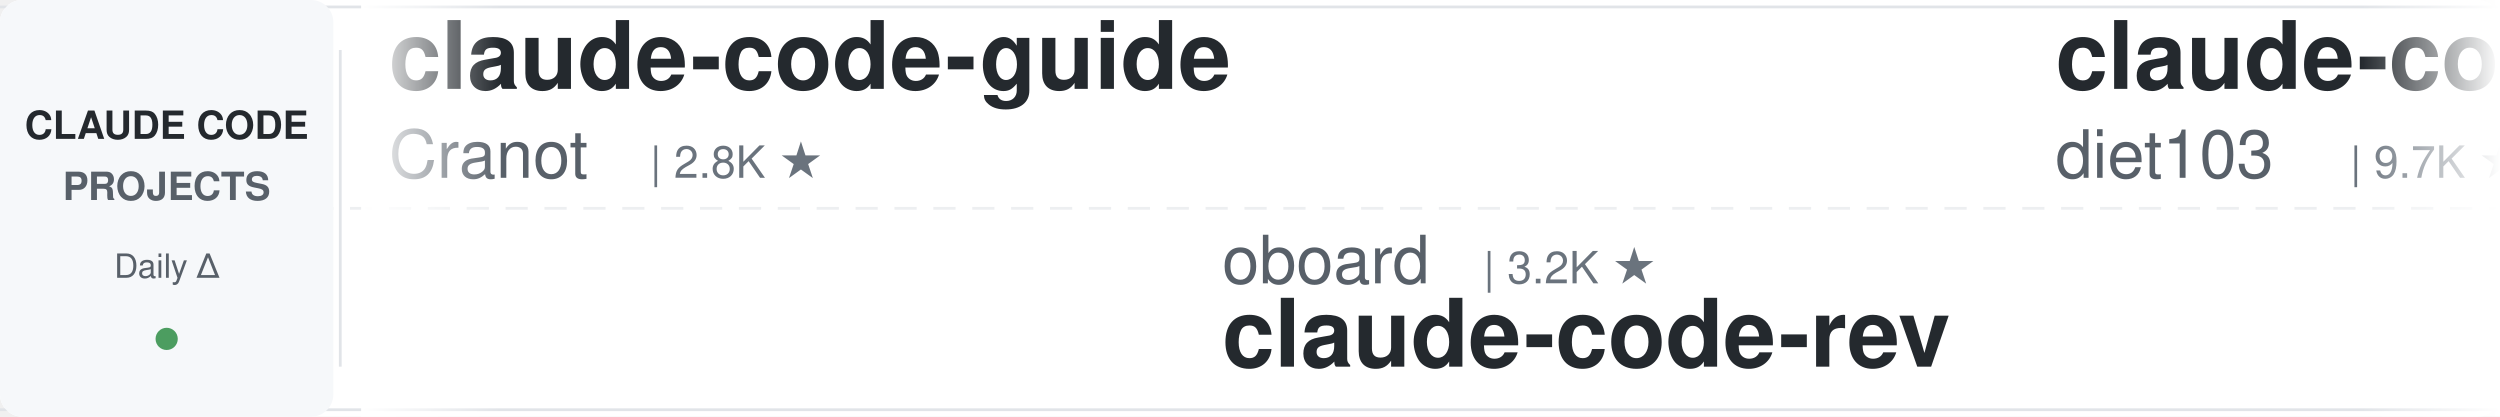
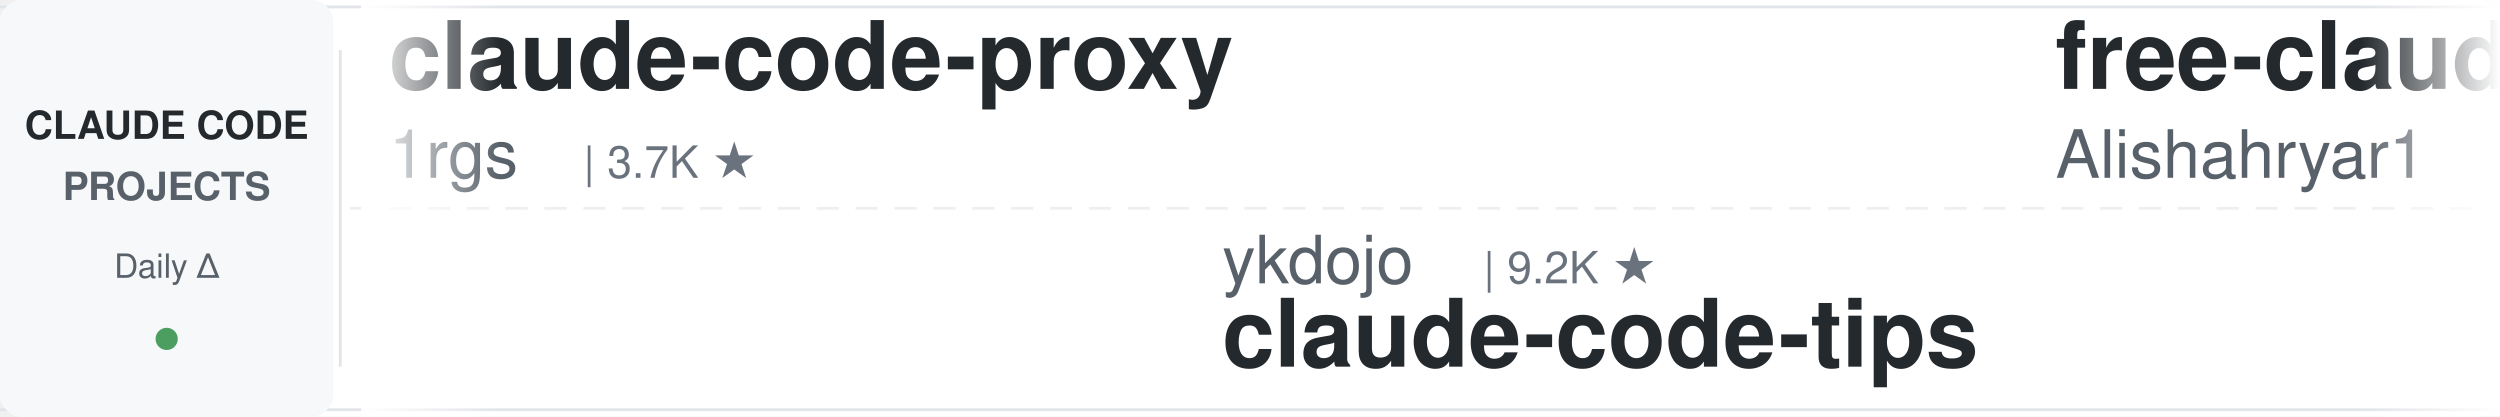
<svg xmlns="http://www.w3.org/2000/svg" width="900" height="150">
  <defs>
    <linearGradient id="leftFade" x1="0%" y1="0%" x2="100%" y2="0%">
      <stop offset="0%" style="stop-color:#ffffff;stop-opacity:1" />
      <stop offset="100%" style="stop-color:#ffffff;stop-opacity:0" />
    </linearGradient>
    <linearGradient id="rightFade" x1="0%" y1="0%" x2="100%" y2="0%">
      <stop offset="0%" style="stop-color:#ffffff;stop-opacity:0" />
      <stop offset="100%" style="stop-color:#ffffff;stop-opacity:1" />
    </linearGradient>
  </defs>
  <rect width="900" height="150" fill="#ffffff" rx="8" />
  <rect x="0" y="2" width="900" height="1" fill="#e1e4e8" />
  <rect x="0" y="147" width="900" height="1" fill="#e1e4e8" />
  <line x1="0" y1="75" x2="900" y2="75" stroke="#e1e4e8" stroke-width="1" stroke-dasharray="8 6" opacity="0.6" />
  <rect x="0" y="0" width="120" height="150" fill="#f6f8fa" rx="8" />
  <text x="60" y="50" font-family="-apple-system, BlinkMacSystemFont, 'Segoe UI', Helvetica, Arial, sans-serif" font-size="14" font-weight="600" fill="#24292e" text-anchor="middle">CLAUDE CODE</text>
  <text x="60" y="72" font-family="-apple-system, BlinkMacSystemFont, 'Segoe UI', Helvetica, Arial, sans-serif" font-size="14" font-weight="600" fill="#586069" text-anchor="middle">PROJECTS</text>
  <text x="60" y="100" font-family="-apple-system, BlinkMacSystemFont, 'Segoe UI', Helvetica, Arial, sans-serif" font-size="12" font-weight="500" fill="#586069" text-anchor="middle">Daily Δ</text>
  <circle cx="60" cy="122" r="4" fill="#22863a" opacity="0.8" />
  <rect x="122" y="18" width="1" height="114" fill="#e1e4e8" />
  <clipPath id="tickerClip">
    <rect x="130" y="0" width="770" height="150" />
  </clipPath>
  <g clip-path="url(#tickerClip)">
    <g id="tickerItems">
      <animateTransform attributeName="transform" attributeType="XML" type="translate" from="0 0" to="-3000 0" dur="54s" repeatCount="indefinite" />
      <g transform="translate(0, 0)">
-         <text x="140" y="32" font-family="-apple-system, BlinkMacSystemFont, 'Segoe UI', Helvetica, Arial, sans-serif" font-size="34" font-weight="600" fill="#24292e">claude-code-guide</text>
-         <text x="140" y="64" font-family="-apple-system, BlinkMacSystemFont, 'Segoe UI', Helvetica, Arial, sans-serif" font-size="24" font-weight="400" fill="#586069">Cranot</text>
-         <text x="234" y="64" font-family="-apple-system, BlinkMacSystemFont, 'Segoe UI', Helvetica, Arial, sans-serif" font-size="16" font-weight="500" fill="#6a737d">| 2.8K ★</text>
+         <text x="140" y="32" font-family="-apple-system, BlinkMacSystemFont, 'Segoe UI', Helvetica, Arial, sans-serif" font-size="34" font-weight="600" fill="#24292e">claude-code-proxy</text>
+         <text x="140" y="64" font-family="-apple-system, BlinkMacSystemFont, 'Segoe UI', Helvetica, Arial, sans-serif" font-size="24" font-weight="400" fill="#586069">1rgs</text>
+         <text x="210" y="64" font-family="-apple-system, BlinkMacSystemFont, 'Segoe UI', Helvetica, Arial, sans-serif" font-size="16" font-weight="500" fill="#6a737d">| 3.7K ★</text>
      </g>
      <g transform="translate(300, 0)">
-         <text x="140" y="102" font-family="-apple-system, BlinkMacSystemFont, 'Segoe UI', Helvetica, Arial, sans-serif" font-size="24" font-weight="400" fill="#586069">oboard</text>
-         <text x="234" y="102" font-family="-apple-system, BlinkMacSystemFont, 'Segoe UI', Helvetica, Arial, sans-serif" font-size="16" font-weight="500" fill="#6a737d">| 3.2K ★</text>
-         <text x="140" y="132" font-family="-apple-system, BlinkMacSystemFont, 'Segoe UI', Helvetica, Arial, sans-serif" font-size="34" font-weight="600" fill="#24292e">claude-code-rev</text>
+         <text x="140" y="102" font-family="-apple-system, BlinkMacSystemFont, 'Segoe UI', Helvetica, Arial, sans-serif" font-size="24" font-weight="400" fill="#586069">ykdojo</text>
+         <text x="234" y="102" font-family="-apple-system, BlinkMacSystemFont, 'Segoe UI', Helvetica, Arial, sans-serif" font-size="16" font-weight="500" fill="#6a737d">| 9.2K ★</text>
+         <text x="140" y="132" font-family="-apple-system, BlinkMacSystemFont, 'Segoe UI', Helvetica, Arial, sans-serif" font-size="34" font-weight="600" fill="#24292e">claude-code-tips</text>
      </g>
      <g transform="translate(600, 0)">
-         <text x="140" y="32" font-family="-apple-system, BlinkMacSystemFont, 'Segoe UI', Helvetica, Arial, sans-serif" font-size="34" font-weight="600" fill="#24292e">claude-code-infrastructu...</text>
-         <text x="140" y="64" font-family="-apple-system, BlinkMacSystemFont, 'Segoe UI', Helvetica, Arial, sans-serif" font-size="24" font-weight="400" fill="#586069">diet103</text>
-         <text x="246" y="64" font-family="-apple-system, BlinkMacSystemFont, 'Segoe UI', Helvetica, Arial, sans-serif" font-size="16" font-weight="500" fill="#6a737d">| 9.7K ★</text>
+         <text x="140" y="32" font-family="-apple-system, BlinkMacSystemFont, 'Segoe UI', Helvetica, Arial, sans-serif" font-size="34" font-weight="600" fill="#24292e">free-claude-code</text>
+         <text x="140" y="64" font-family="-apple-system, BlinkMacSystemFont, 'Segoe UI', Helvetica, Arial, sans-serif" font-size="24" font-weight="400" fill="#586069">Alishahryar1</text>
+         <text x="306" y="64" font-family="-apple-system, BlinkMacSystemFont, 'Segoe UI', Helvetica, Arial, sans-serif" font-size="16" font-weight="500" fill="#6a737d">| 39.8K ★</text>
      </g>
      <g transform="translate(900, 0)">
-         <text x="140" y="102" font-family="-apple-system, BlinkMacSystemFont, 'Segoe UI', Helvetica, Arial, sans-serif" font-size="24" font-weight="400" fill="#586069">pedrohcgs</text>
-         <text x="270" y="102" font-family="-apple-system, BlinkMacSystemFont, 'Segoe UI', Helvetica, Arial, sans-serif" font-size="16" font-weight="500" fill="#6a737d">| 1.4K ★</text>
-         <text x="140" y="132" font-family="-apple-system, BlinkMacSystemFont, 'Segoe UI', Helvetica, Arial, sans-serif" font-size="34" font-weight="600" fill="#24292e">claude-code-my-workflow</text>
+         <text x="140" y="102" font-family="-apple-system, BlinkMacSystemFont, 'Segoe UI', Helvetica, Arial, sans-serif" font-size="24" font-weight="400" fill="#586069">Windy3f3f3f3f</text>
+         <text x="318" y="102" font-family="-apple-system, BlinkMacSystemFont, 'Segoe UI', Helvetica, Arial, sans-serif" font-size="16" font-weight="500" fill="#6a737d">| 2.3K ★</text>
+         <text x="140" y="132" font-family="-apple-system, BlinkMacSystemFont, 'Segoe UI', Helvetica, Arial, sans-serif" font-size="34" font-weight="600" fill="#24292e">claude-code-from-scratch</text>
      </g>
      <g transform="translate(1200, 0)">
-         <text x="140" y="32" font-family="-apple-system, BlinkMacSystemFont, 'Segoe UI', Helvetica, Arial, sans-serif" font-size="34" font-weight="600" fill="#24292e">CLIProxyAPI</text>
-         <text x="140" y="64" font-family="-apple-system, BlinkMacSystemFont, 'Segoe UI', Helvetica, Arial, sans-serif" font-size="24" font-weight="400" fill="#586069">router-for-me</text>
-         <text x="318" y="64" font-family="-apple-system, BlinkMacSystemFont, 'Segoe UI', Helvetica, Arial, sans-serif" font-size="16" font-weight="500" fill="#6a737d">| 40.4K ★</text>
+         <text x="140" y="32" font-family="-apple-system, BlinkMacSystemFont, 'Segoe UI', Helvetica, Arial, sans-serif" font-size="34" font-weight="600" fill="#24292e">claude-code-source</text>
+         <text x="140" y="64" font-family="-apple-system, BlinkMacSystemFont, 'Segoe UI', Helvetica, Arial, sans-serif" font-size="24" font-weight="400" fill="#586069">hangsman</text>
+         <text x="258" y="64" font-family="-apple-system, BlinkMacSystemFont, 'Segoe UI', Helvetica, Arial, sans-serif" font-size="16" font-weight="500" fill="#6a737d">| 787 ★</text>
      </g>
      <g transform="translate(1500, 0)">
-         <text x="140" y="102" font-family="-apple-system, BlinkMacSystemFont, 'Segoe UI', Helvetica, Arial, sans-serif" font-size="24" font-weight="400" fill="#586069">ponponon</text>
-         <text x="258" y="102" font-family="-apple-system, BlinkMacSystemFont, 'Segoe UI', Helvetica, Arial, sans-serif" font-size="16" font-weight="500" fill="#6a737d">| 2.3K ★</text>
-         <text x="140" y="132" font-family="-apple-system, BlinkMacSystemFont, 'Segoe UI', Helvetica, Arial, sans-serif" font-size="34" font-weight="600" fill="#24292e">claude_code_src</text>
+         <text x="140" y="102" font-family="-apple-system, BlinkMacSystemFont, 'Segoe UI', Helvetica, Arial, sans-serif" font-size="24" font-weight="400" fill="#586069">davila7</text>
+         <text x="246" y="102" font-family="-apple-system, BlinkMacSystemFont, 'Segoe UI', Helvetica, Arial, sans-serif" font-size="16" font-weight="500" fill="#6a737d">| 29.2K ★</text>
+         <text x="140" y="132" font-family="-apple-system, BlinkMacSystemFont, 'Segoe UI', Helvetica, Arial, sans-serif" font-size="34" font-weight="600" fill="#24292e">claude-code-templates</text>
      </g>
      <g transform="translate(1800, 0)">
-         <text x="140" y="32" font-family="-apple-system, BlinkMacSystemFont, 'Segoe UI', Helvetica, Arial, sans-serif" font-size="34" font-weight="600" fill="#24292e">claude-code-reverse</text>
-         <text x="140" y="64" font-family="-apple-system, BlinkMacSystemFont, 'Segoe UI', Helvetica, Arial, sans-serif" font-size="24" font-weight="400" fill="#586069">Yuyz0112</text>
-         <text x="258" y="64" font-family="-apple-system, BlinkMacSystemFont, 'Segoe UI', Helvetica, Arial, sans-serif" font-size="16" font-weight="500" fill="#6a737d">| 2.4K ★</text>
+         <text x="140" y="32" font-family="-apple-system, BlinkMacSystemFont, 'Segoe UI', Helvetica, Arial, sans-serif" font-size="34" font-weight="600" fill="#24292e">claude-code-hub</text>
+         <text x="140" y="64" font-family="-apple-system, BlinkMacSystemFont, 'Segoe UI', Helvetica, Arial, sans-serif" font-size="24" font-weight="400" fill="#586069">ding113</text>
+         <text x="246" y="64" font-family="-apple-system, BlinkMacSystemFont, 'Segoe UI', Helvetica, Arial, sans-serif" font-size="16" font-weight="500" fill="#6a737d">| 3.2K ★</text>
      </g>
      <g transform="translate(2100, 0)">
-         <text x="140" y="102" font-family="-apple-system, BlinkMacSystemFont, 'Segoe UI', Helvetica, Arial, sans-serif" font-size="24" font-weight="400" fill="#586069">ChrisWiles</text>
-         <text x="282" y="102" font-family="-apple-system, BlinkMacSystemFont, 'Segoe UI', Helvetica, Arial, sans-serif" font-size="16" font-weight="500" fill="#6a737d">| 6.0K ★</text>
-         <text x="140" y="132" font-family="-apple-system, BlinkMacSystemFont, 'Segoe UI', Helvetica, Arial, sans-serif" font-size="34" font-weight="600" fill="#24292e">claude-code-showcase</text>
+         <text x="140" y="102" font-family="-apple-system, BlinkMacSystemFont, 'Segoe UI', Helvetica, Arial, sans-serif" font-size="24" font-weight="400" fill="#586069">disler</text>
+         <text x="234" y="102" font-family="-apple-system, BlinkMacSystemFont, 'Segoe UI', Helvetica, Arial, sans-serif" font-size="16" font-weight="500" fill="#6a737d">| 1.5K ★</text>
+         <text x="140" y="132" font-family="-apple-system, BlinkMacSystemFont, 'Segoe UI', Helvetica, Arial, sans-serif" font-size="34" font-weight="600" fill="#24292e">pi-vs-claude-code</text>
      </g>
      <g transform="translate(2400, 0)">
-         <text x="140" y="32" font-family="-apple-system, BlinkMacSystemFont, 'Segoe UI', Helvetica, Arial, sans-serif" font-size="34" font-weight="600" fill="#24292e">claude-code-base-action</text>
-         <text x="140" y="64" font-family="-apple-system, BlinkMacSystemFont, 'Segoe UI', Helvetica, Arial, sans-serif" font-size="24" font-weight="400" fill="#586069">anthropics</text>
-         <text x="282" y="64" font-family="-apple-system, BlinkMacSystemFont, 'Segoe UI', Helvetica, Arial, sans-serif" font-size="16" font-weight="500" fill="#6a737d">| 901 ★</text>
+         <text x="140" y="32" font-family="-apple-system, BlinkMacSystemFont, 'Segoe UI', Helvetica, Arial, sans-serif" font-size="34" font-weight="600" fill="#24292e">claude-code-proxy</text>
+         <text x="140" y="64" font-family="-apple-system, BlinkMacSystemFont, 'Segoe UI', Helvetica, Arial, sans-serif" font-size="24" font-weight="400" fill="#586069">fuergaosi233</text>
+         <text x="306" y="64" font-family="-apple-system, BlinkMacSystemFont, 'Segoe UI', Helvetica, Arial, sans-serif" font-size="16" font-weight="500" fill="#6a737d">| 2.7K ★</text>
      </g>
      <g transform="translate(2700, 0)">
-         <text x="140" y="102" font-family="-apple-system, BlinkMacSystemFont, 'Segoe UI', Helvetica, Arial, sans-serif" font-size="24" font-weight="400" fill="#586069">lorryjovens-hub</text>
-         <text x="342" y="102" font-family="-apple-system, BlinkMacSystemFont, 'Segoe UI', Helvetica, Arial, sans-serif" font-size="16" font-weight="500" fill="#6a737d">| 1.7K ★</text>
-         <text x="140" y="132" font-family="-apple-system, BlinkMacSystemFont, 'Segoe UI', Helvetica, Arial, sans-serif" font-size="34" font-weight="600" fill="#24292e">claude-code-rust</text>
+         <text x="140" y="102" font-family="-apple-system, BlinkMacSystemFont, 'Segoe UI', Helvetica, Arial, sans-serif" font-size="24" font-weight="400" fill="#586069">SeemSeam</text>
+         <text x="258" y="102" font-family="-apple-system, BlinkMacSystemFont, 'Segoe UI', Helvetica, Arial, sans-serif" font-size="16" font-weight="500" fill="#6a737d">| 3.2K ★</text>
+         <text x="140" y="132" font-family="-apple-system, BlinkMacSystemFont, 'Segoe UI', Helvetica, Arial, sans-serif" font-size="34" font-weight="600" fill="#24292e">claude_codex_bridge</text>
      </g>
      <g transform="translate(3000, 0)">
-         <text x="140" y="32" font-family="-apple-system, BlinkMacSystemFont, 'Segoe UI', Helvetica, Arial, sans-serif" font-size="34" font-weight="600" fill="#24292e">claude-code-guide</text>
-         <text x="140" y="64" font-family="-apple-system, BlinkMacSystemFont, 'Segoe UI', Helvetica, Arial, sans-serif" font-size="24" font-weight="400" fill="#586069">Cranot</text>
-         <text x="234" y="64" font-family="-apple-system, BlinkMacSystemFont, 'Segoe UI', Helvetica, Arial, sans-serif" font-size="16" font-weight="500" fill="#6a737d">| 2.8K ★</text>
+         <text x="140" y="32" font-family="-apple-system, BlinkMacSystemFont, 'Segoe UI', Helvetica, Arial, sans-serif" font-size="34" font-weight="600" fill="#24292e">claude-code-proxy</text>
+         <text x="140" y="64" font-family="-apple-system, BlinkMacSystemFont, 'Segoe UI', Helvetica, Arial, sans-serif" font-size="24" font-weight="400" fill="#586069">1rgs</text>
+         <text x="210" y="64" font-family="-apple-system, BlinkMacSystemFont, 'Segoe UI', Helvetica, Arial, sans-serif" font-size="16" font-weight="500" fill="#6a737d">| 3.7K ★</text>
      </g>
      <g transform="translate(3300, 0)">
-         <text x="140" y="102" font-family="-apple-system, BlinkMacSystemFont, 'Segoe UI', Helvetica, Arial, sans-serif" font-size="24" font-weight="400" fill="#586069">oboard</text>
-         <text x="234" y="102" font-family="-apple-system, BlinkMacSystemFont, 'Segoe UI', Helvetica, Arial, sans-serif" font-size="16" font-weight="500" fill="#6a737d">| 3.2K ★</text>
-         <text x="140" y="132" font-family="-apple-system, BlinkMacSystemFont, 'Segoe UI', Helvetica, Arial, sans-serif" font-size="34" font-weight="600" fill="#24292e">claude-code-rev</text>
+         <text x="140" y="102" font-family="-apple-system, BlinkMacSystemFont, 'Segoe UI', Helvetica, Arial, sans-serif" font-size="24" font-weight="400" fill="#586069">ykdojo</text>
+         <text x="234" y="102" font-family="-apple-system, BlinkMacSystemFont, 'Segoe UI', Helvetica, Arial, sans-serif" font-size="16" font-weight="500" fill="#6a737d">| 9.2K ★</text>
+         <text x="140" y="132" font-family="-apple-system, BlinkMacSystemFont, 'Segoe UI', Helvetica, Arial, sans-serif" font-size="34" font-weight="600" fill="#24292e">claude-code-tips</text>
      </g>
      <g transform="translate(3600, 0)">
-         <text x="140" y="32" font-family="-apple-system, BlinkMacSystemFont, 'Segoe UI', Helvetica, Arial, sans-serif" font-size="34" font-weight="600" fill="#24292e">claude-code-infrastructu...</text>
-         <text x="140" y="64" font-family="-apple-system, BlinkMacSystemFont, 'Segoe UI', Helvetica, Arial, sans-serif" font-size="24" font-weight="400" fill="#586069">diet103</text>
-         <text x="246" y="64" font-family="-apple-system, BlinkMacSystemFont, 'Segoe UI', Helvetica, Arial, sans-serif" font-size="16" font-weight="500" fill="#6a737d">| 9.7K ★</text>
+         <text x="140" y="32" font-family="-apple-system, BlinkMacSystemFont, 'Segoe UI', Helvetica, Arial, sans-serif" font-size="34" font-weight="600" fill="#24292e">free-claude-code</text>
+         <text x="140" y="64" font-family="-apple-system, BlinkMacSystemFont, 'Segoe UI', Helvetica, Arial, sans-serif" font-size="24" font-weight="400" fill="#586069">Alishahryar1</text>
+         <text x="306" y="64" font-family="-apple-system, BlinkMacSystemFont, 'Segoe UI', Helvetica, Arial, sans-serif" font-size="16" font-weight="500" fill="#6a737d">| 39.8K ★</text>
      </g>
      <g transform="translate(3900, 0)">
-         <text x="140" y="102" font-family="-apple-system, BlinkMacSystemFont, 'Segoe UI', Helvetica, Arial, sans-serif" font-size="24" font-weight="400" fill="#586069">pedrohcgs</text>
-         <text x="270" y="102" font-family="-apple-system, BlinkMacSystemFont, 'Segoe UI', Helvetica, Arial, sans-serif" font-size="16" font-weight="500" fill="#6a737d">| 1.4K ★</text>
-         <text x="140" y="132" font-family="-apple-system, BlinkMacSystemFont, 'Segoe UI', Helvetica, Arial, sans-serif" font-size="34" font-weight="600" fill="#24292e">claude-code-my-workflow</text>
+         <text x="140" y="102" font-family="-apple-system, BlinkMacSystemFont, 'Segoe UI', Helvetica, Arial, sans-serif" font-size="24" font-weight="400" fill="#586069">Windy3f3f3f3f</text>
+         <text x="318" y="102" font-family="-apple-system, BlinkMacSystemFont, 'Segoe UI', Helvetica, Arial, sans-serif" font-size="16" font-weight="500" fill="#6a737d">| 2.3K ★</text>
+         <text x="140" y="132" font-family="-apple-system, BlinkMacSystemFont, 'Segoe UI', Helvetica, Arial, sans-serif" font-size="34" font-weight="600" fill="#24292e">claude-code-from-scratch</text>
      </g>
    </g>
  </g>
  <rect x="130" y="0" width="50" height="150" fill="url(#leftFade)" />
  <rect x="850" y="0" width="50" height="150" fill="url(#rightFade)" />
</svg>
